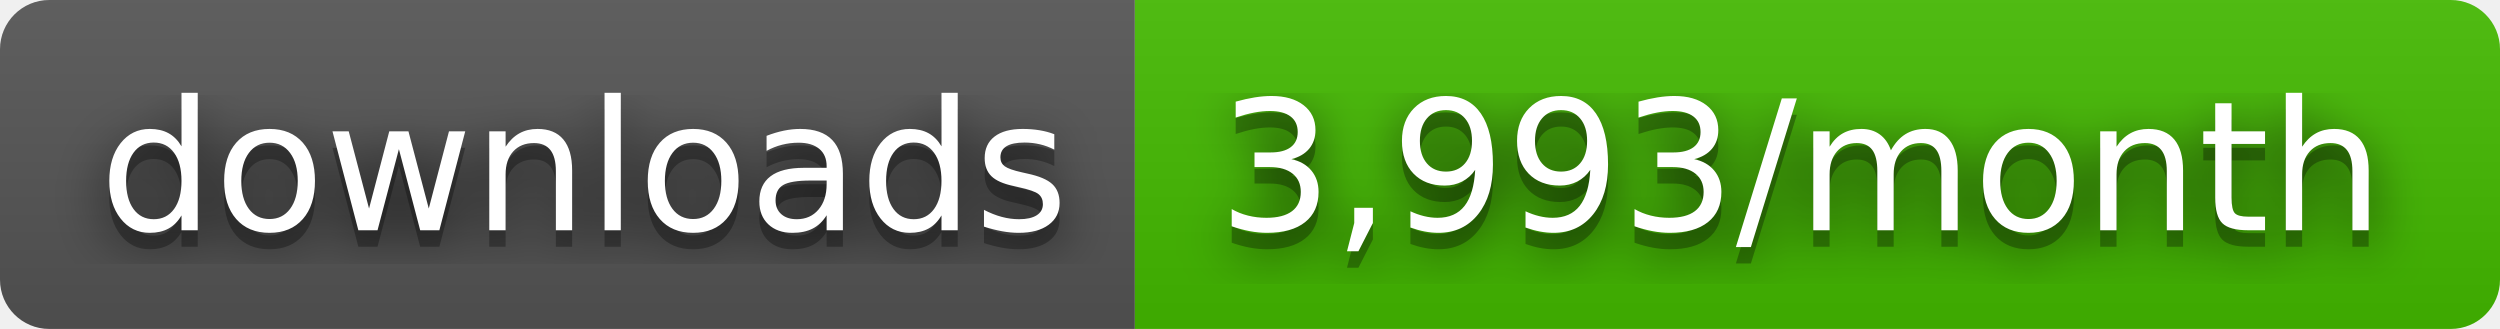
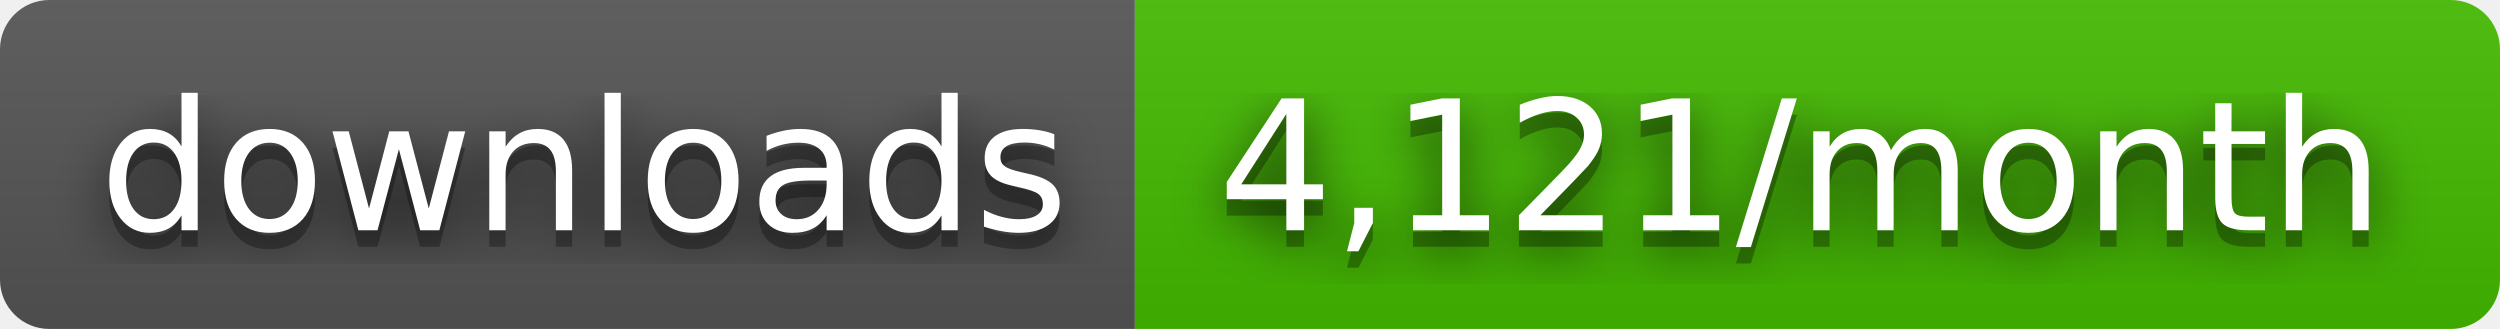
- <svg xmlns="http://www.w3.org/2000/svg" width="152" height="20" role="img" aria-label="downloads: 3,993/month">
+ <svg xmlns="http://www.w3.org/2000/svg" width="152" height="20" role="img" aria-label="downloads: 4,121/month">
  <filter id="blur">
    <feGaussianBlur stdDeviation="16" />
  </filter>
  <linearGradient id="s" x2="0" y2="100%">
    <stop offset="0" stop-color="#bbb" stop-opacity=".1" />
    <stop offset="1" stop-opacity=".1" />
  </linearGradient>
  <clipPath id="r">
    <rect width="152" height="20" rx="3" />
  </clipPath>
  <g clip-path="url(#r)">
    <rect width="69" height="20" fill="#555" />
    <rect x="69" width="83" height="20" fill="#4b0" />
    <rect width="152" height="20" fill="url(#s)" />
  </g>
  <g fill="#fff" text-anchor="middle" font-family="Verdana,Geneva,DejaVu Sans,sans-serif" text-rendering="geometricPrecision" font-size="110">
    <g transform="scale(.1)">
      <g aria-hidden="true" fill="#010101">
        <text x="355" y="150" fill-opacity=".8" filter="url(#blur)" textLength="590">downloads</text>
        <text x="355" y="150" fill-opacity=".3" textLength="590">downloads</text>
      </g>
      <text x="355" y="140" textLength="590">downloads</text>
    </g>
    <g transform="scale(.1)">
      <g aria-hidden="true" fill="#010101">
-         <text x="1095" y="150" fill-opacity=".8" filter="url(#blur)" textLength="730">3,993/month</text>
-         <text x="1095" y="150" fill-opacity=".3" textLength="730">3,993/month</text>
+         <text x="1095" y="150" fill-opacity=".8" filter="url(#blur)" textLength="730">4,121/month</text>
+         <text x="1095" y="150" fill-opacity=".3" textLength="730">4,121/month</text>
      </g>
-       <text x="1095" y="140" textLength="730">3,993/month</text>
+       <text x="1095" y="140" textLength="730">4,121/month</text>
    </g>
  </g>
</svg>
